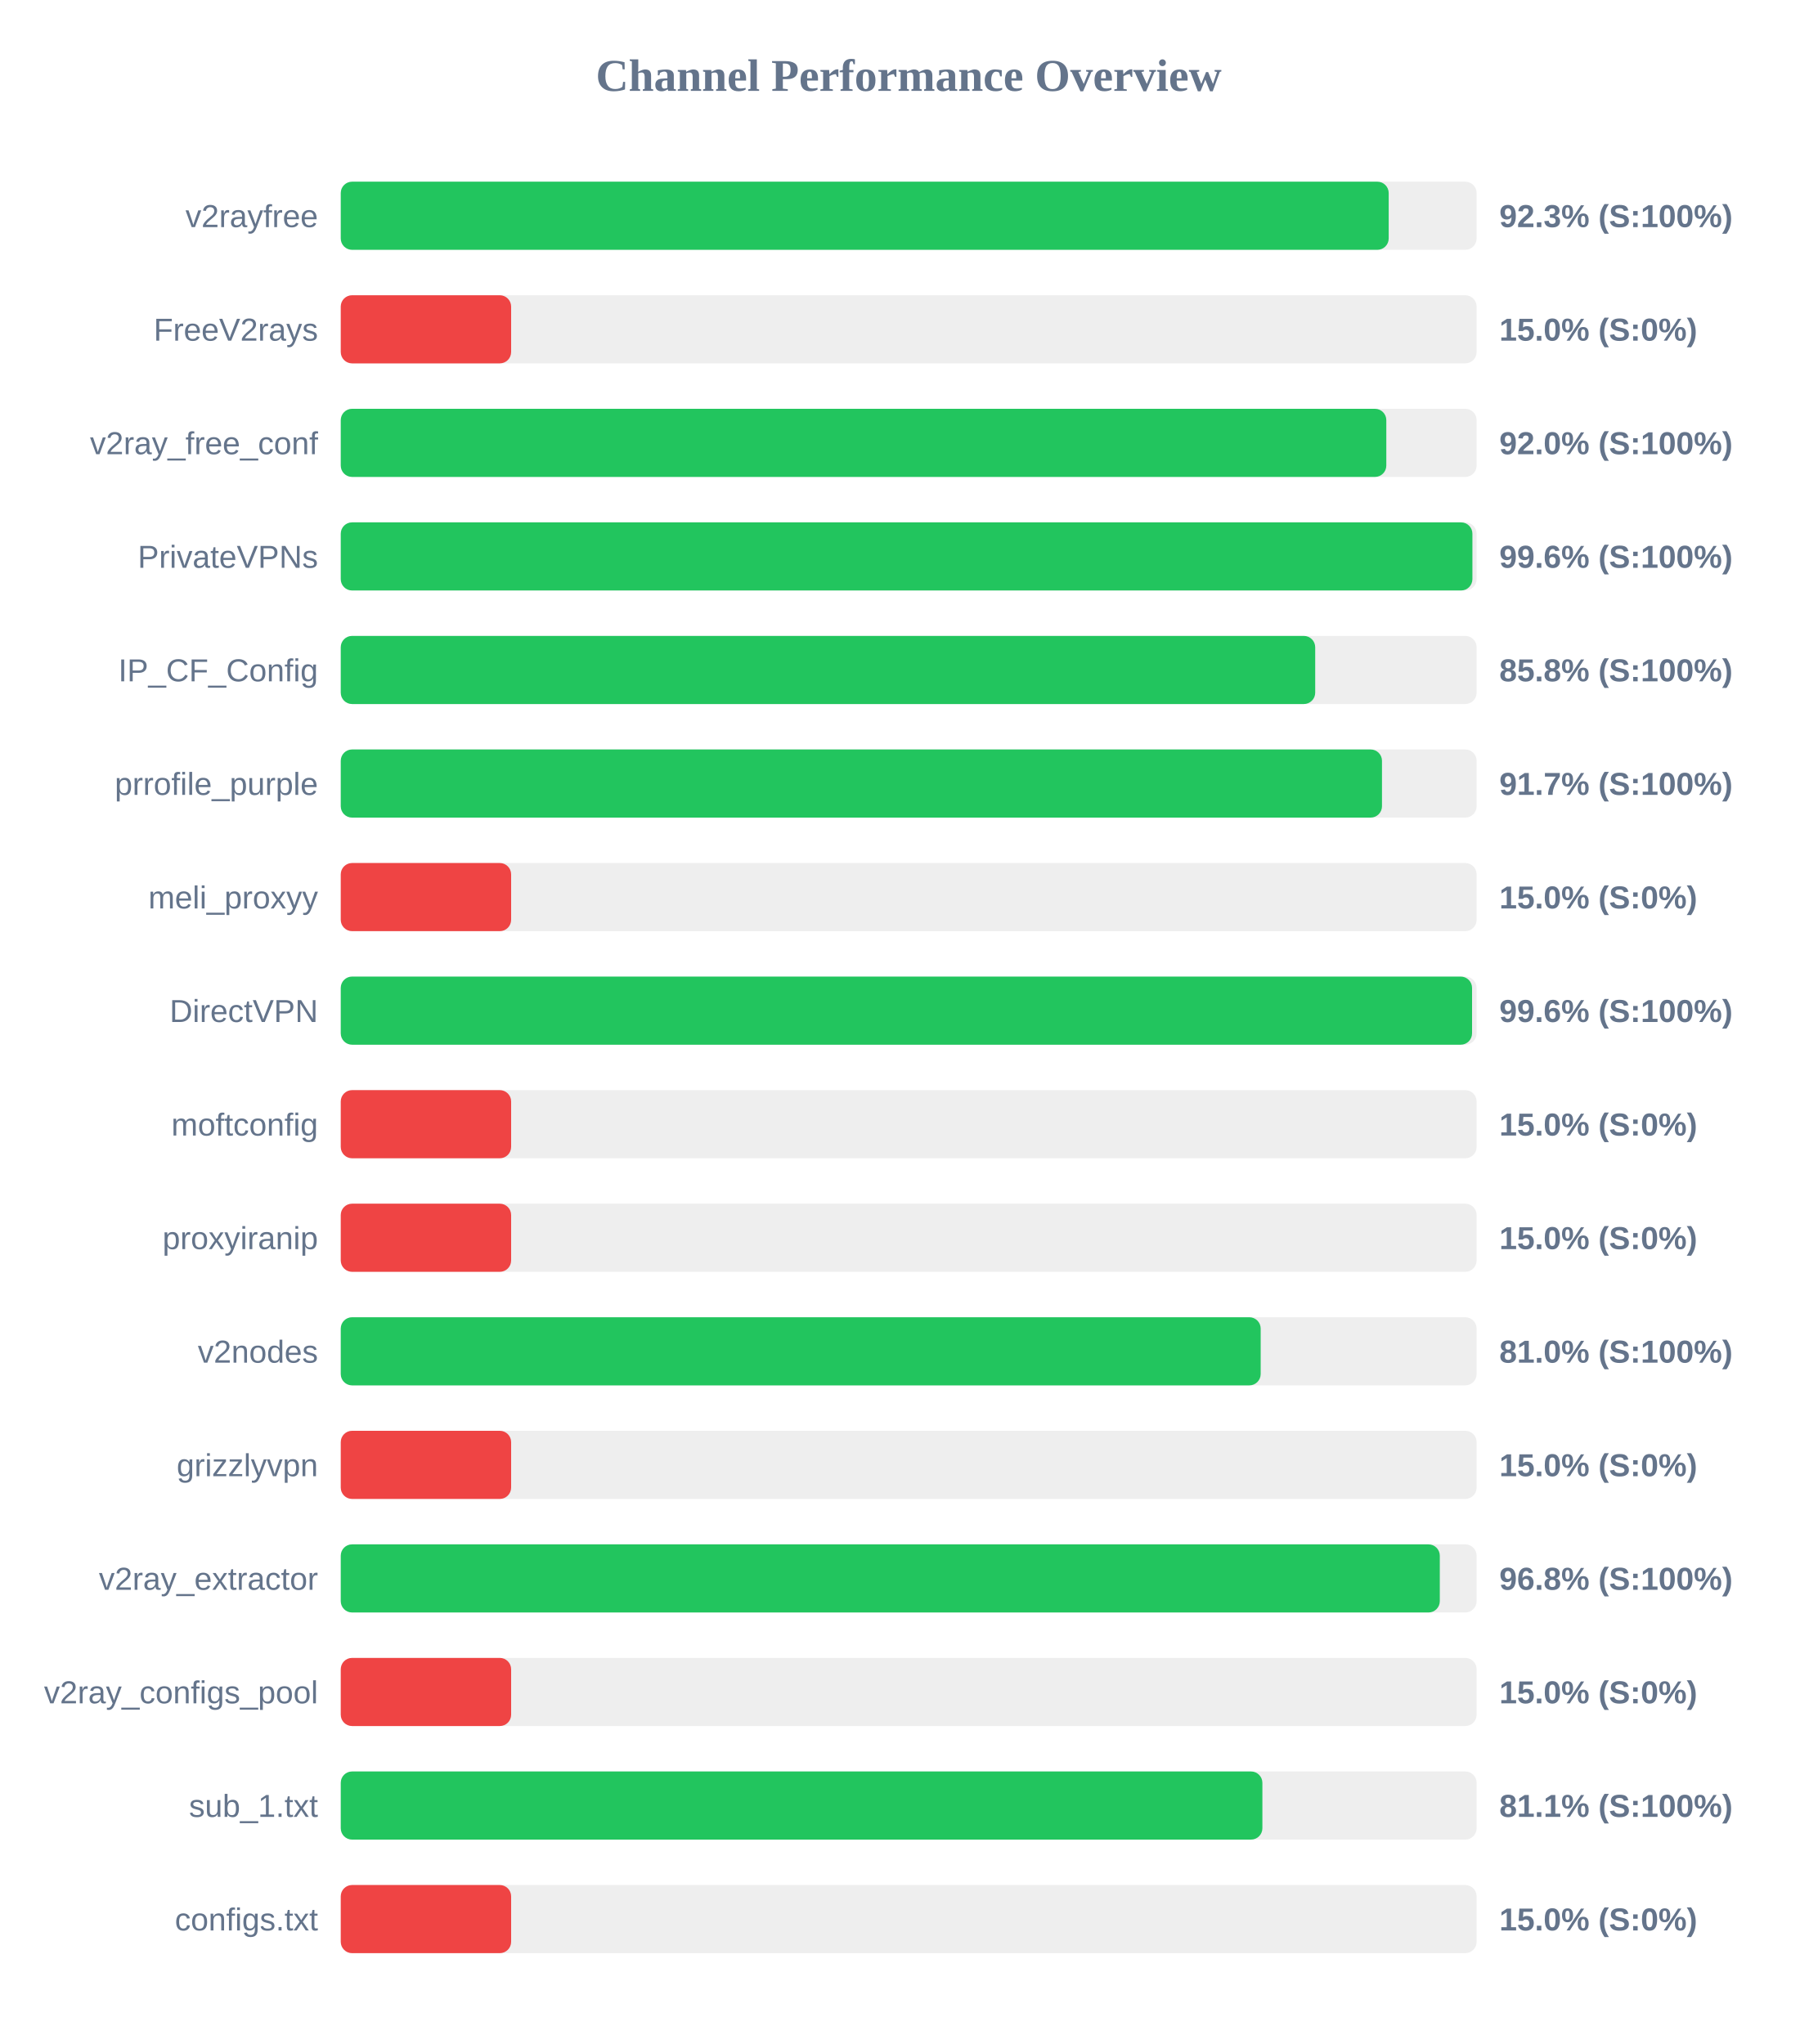
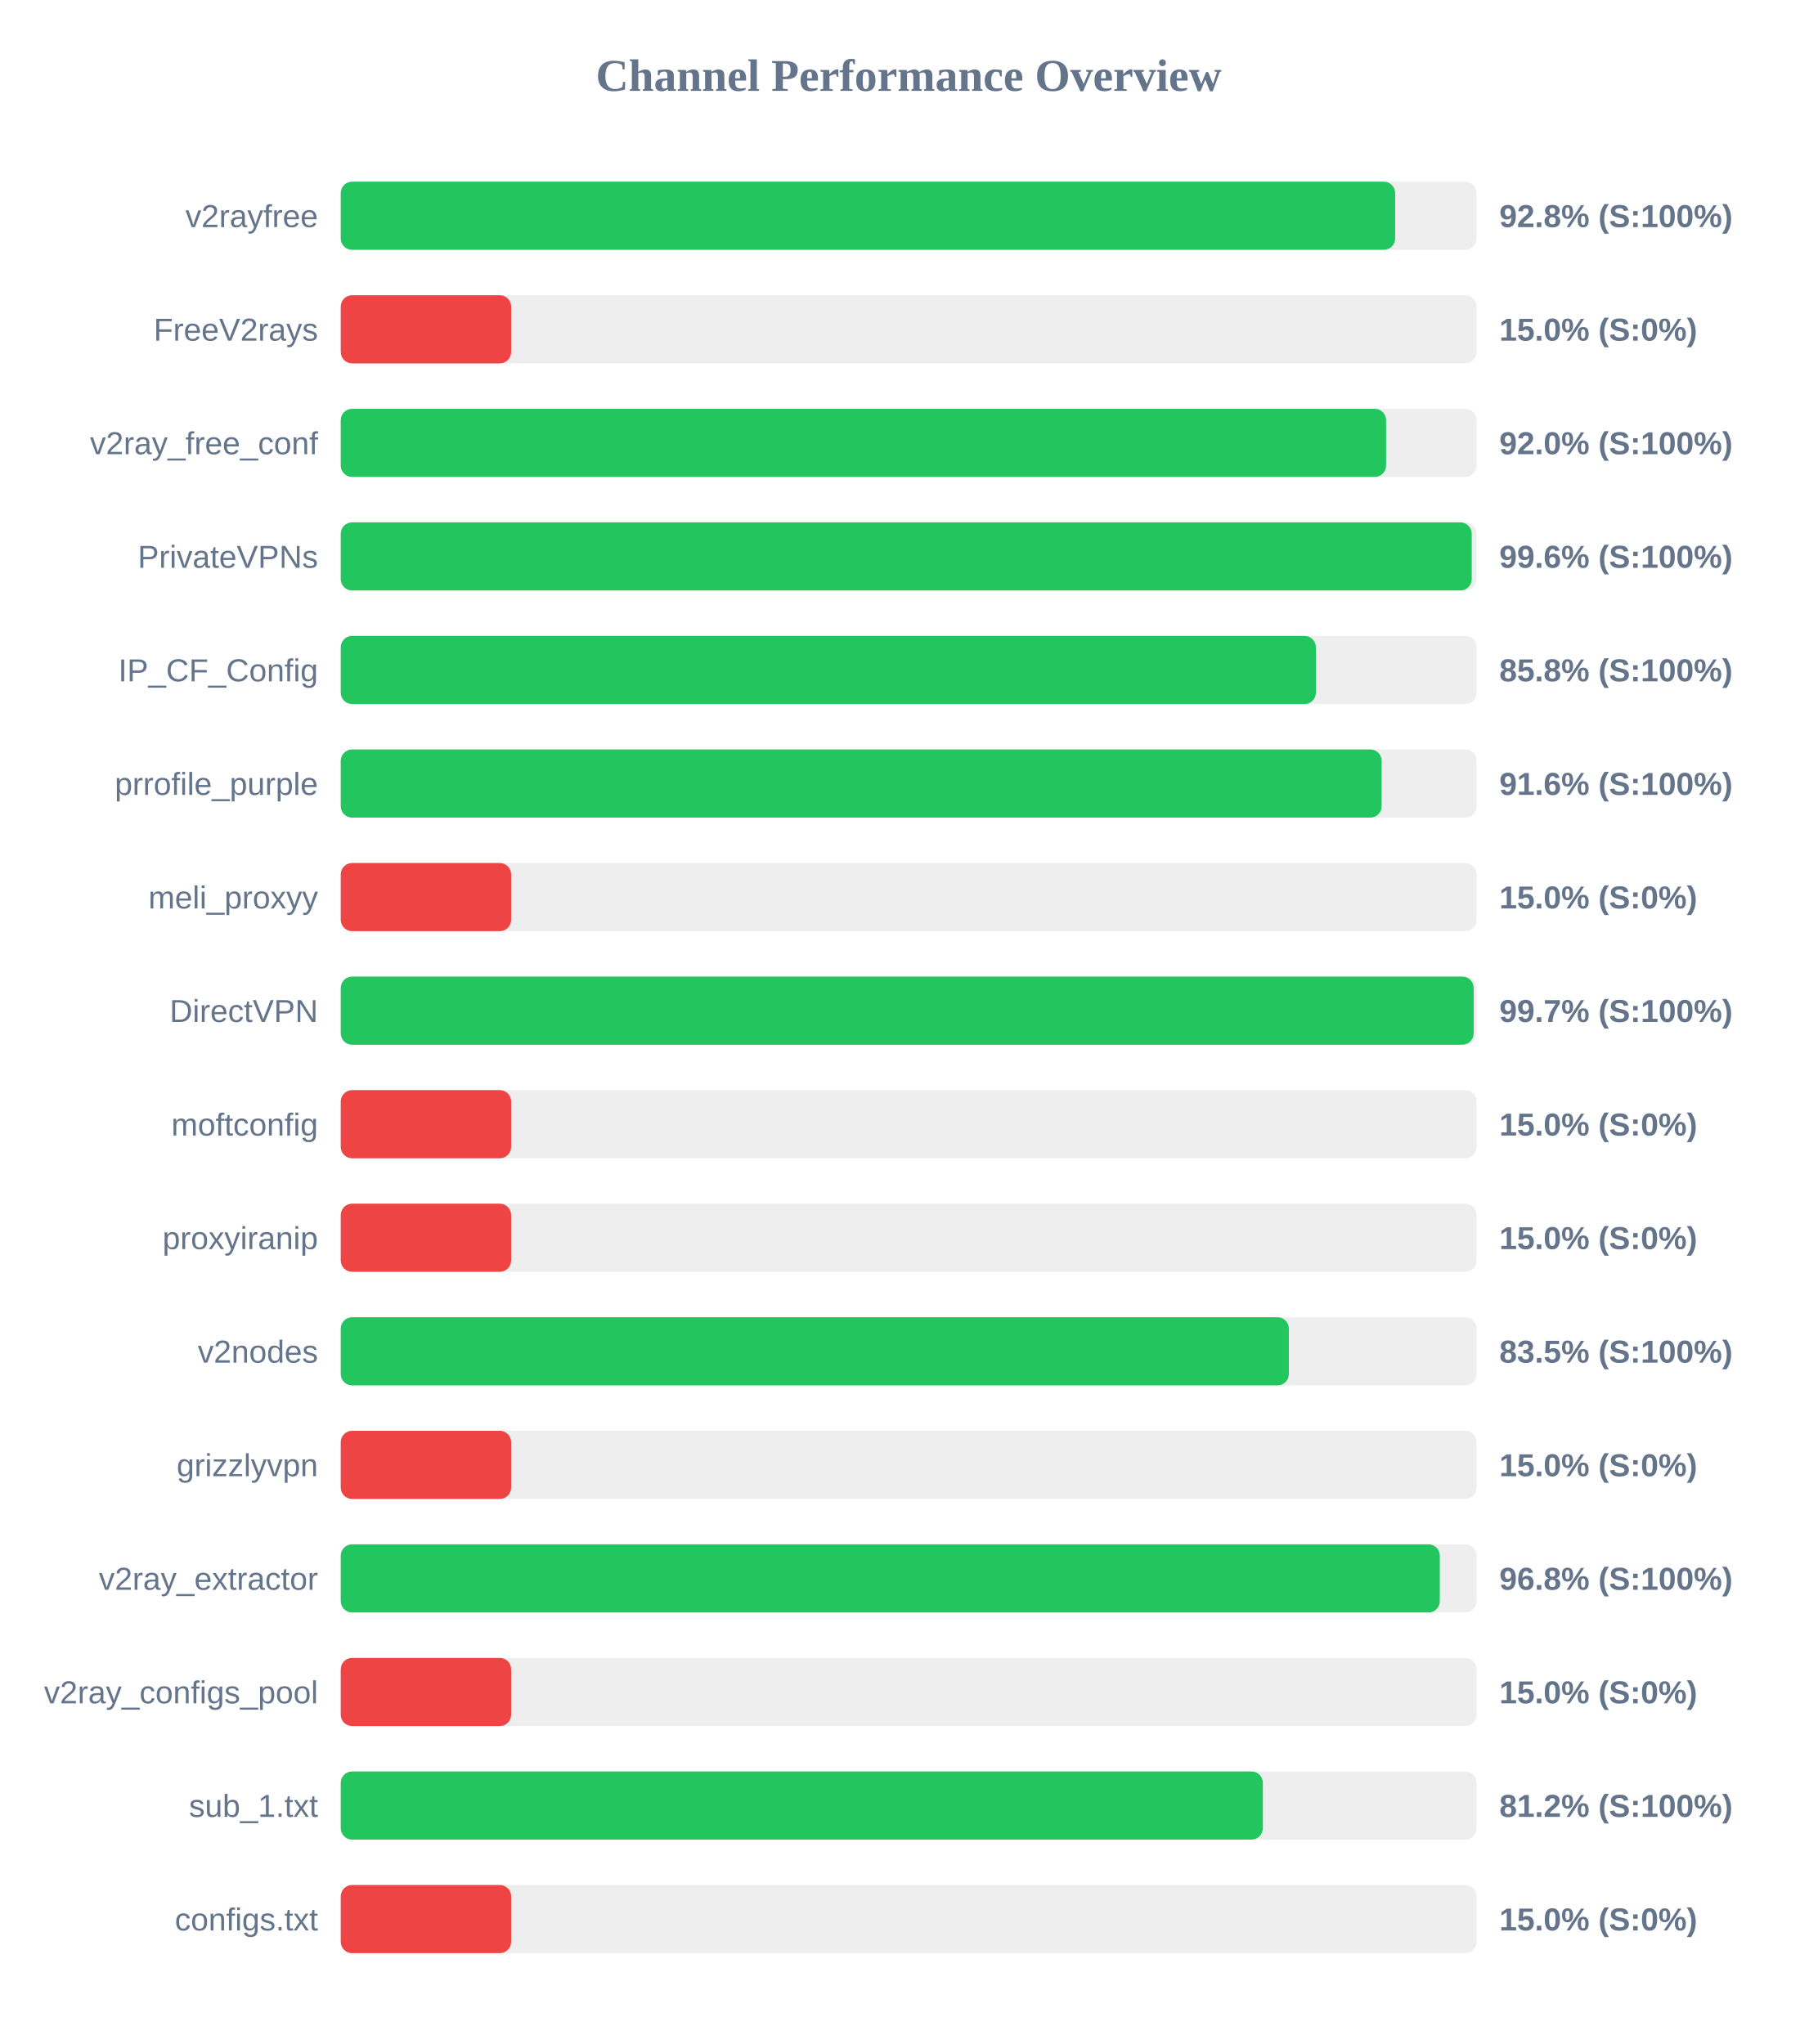
<svg xmlns="http://www.w3.org/2000/svg" width="800" height="900" version="1.1">
  <style>
        .row { font: 14px Arial; fill: #64748b; }
        .score { font: bold 14px Arial; fill: #64748b; }
    </style>
  <text x="400" y="40" text-anchor="middle" font-size="20px" font-weight="bold" fill="#64748b">Channel Performance Overview</text>
  <rect x="150" y="80" width="500" height="30" fill="#eee" rx="5" />
-   <rect x="150" y="80" width="461.3" height="30" fill="#22c55e" rx="5" />
+   <rect x="150" y="80" width="464.15" height="30" fill="#22c55e" rx="5" />
  <text x="140" y="100" text-anchor="end" class="row">v2rayfree</text>
-   <text x="660" y="100" text-anchor="start" class="score">92.3% (S:100%)</text>
+   <text x="660" y="100" text-anchor="start" class="score">92.8% (S:100%)</text>
  <rect x="150" y="130" width="500" height="30" fill="#eee" rx="5" />
  <rect x="150" y="130" width="75.0" height="30" fill="#ef4444" rx="5" />
  <text x="140" y="150" text-anchor="end" class="row">FreeV2rays</text>
  <text x="660" y="150" text-anchor="start" class="score">15.0% (S:0%)</text>
  <rect x="150" y="180" width="500" height="30" fill="#eee" rx="5" />
-   <rect x="150" y="180" width="460.25" height="30" fill="#22c55e" rx="5" />
+   <rect x="150" y="180" width="460.15" height="30" fill="#22c55e" rx="5" />
  <text x="140" y="200" text-anchor="end" class="row">v2ray_free_conf</text>
  <text x="660" y="200" text-anchor="start" class="score">92.0% (S:100%)</text>
  <rect x="150" y="230" width="500" height="30" fill="#eee" rx="5" />
-   <rect x="150" y="230" width="498.15" height="30" fill="#22c55e" rx="5" />
+   <rect x="150" y="230" width="497.85" height="30" fill="#22c55e" rx="5" />
  <text x="140" y="250" text-anchor="end" class="row">PrivateVPNs</text>
  <text x="660" y="250" text-anchor="start" class="score">99.6% (S:100%)</text>
  <rect x="150" y="280" width="500" height="30" fill="#eee" rx="5" />
-   <rect x="150" y="280" width="428.95" height="30" fill="#22c55e" rx="5" />
+   <rect x="150" y="280" width="429.25" height="30" fill="#22c55e" rx="5" />
  <text x="140" y="300" text-anchor="end" class="row">IP_CF_Config</text>
  <text x="660" y="300" text-anchor="start" class="score">85.8% (S:100%)</text>
  <rect x="150" y="330" width="500" height="30" fill="#eee" rx="5" />
-   <rect x="150" y="330" width="458.35" height="30" fill="#22c55e" rx="5" />
+   <rect x="150" y="330" width="458.2" height="30" fill="#22c55e" rx="5" />
  <text x="140" y="350" text-anchor="end" class="row">prrofile_purple</text>
-   <text x="660" y="350" text-anchor="start" class="score">91.7% (S:100%)</text>
+   <text x="660" y="350" text-anchor="start" class="score">91.6% (S:100%)</text>
  <rect x="150" y="380" width="500" height="30" fill="#eee" rx="5" />
  <rect x="150" y="380" width="75.0" height="30" fill="#ef4444" rx="5" />
  <text x="140" y="400" text-anchor="end" class="row">meli_proxyy</text>
  <text x="660" y="400" text-anchor="start" class="score">15.0% (S:0%)</text>
  <rect x="150" y="430" width="500" height="30" fill="#eee" rx="5" />
-   <rect x="150" y="430" width="498.0" height="30" fill="#22c55e" rx="5" />
+   <rect x="150" y="430" width="498.7" height="30" fill="#22c55e" rx="5" />
  <text x="140" y="450" text-anchor="end" class="row">DirectVPN</text>
-   <text x="660" y="450" text-anchor="start" class="score">99.6% (S:100%)</text>
+   <text x="660" y="450" text-anchor="start" class="score">99.7% (S:100%)</text>
  <rect x="150" y="480" width="500" height="30" fill="#eee" rx="5" />
  <rect x="150" y="480" width="75.0" height="30" fill="#ef4444" rx="5" />
  <text x="140" y="500" text-anchor="end" class="row">moftconfig</text>
  <text x="660" y="500" text-anchor="start" class="score">15.0% (S:0%)</text>
  <rect x="150" y="530" width="500" height="30" fill="#eee" rx="5" />
  <rect x="150" y="530" width="75.0" height="30" fill="#ef4444" rx="5" />
  <text x="140" y="550" text-anchor="end" class="row">proxyiranip</text>
  <text x="660" y="550" text-anchor="start" class="score">15.0% (S:0%)</text>
  <rect x="150" y="580" width="500" height="30" fill="#eee" rx="5" />
-   <rect x="150" y="580" width="404.95" height="30" fill="#22c55e" rx="5" />
+   <rect x="150" y="580" width="417.35" height="30" fill="#22c55e" rx="5" />
  <text x="140" y="600" text-anchor="end" class="row">v2nodes</text>
-   <text x="660" y="600" text-anchor="start" class="score">81.0% (S:100%)</text>
+   <text x="660" y="600" text-anchor="start" class="score">83.5% (S:100%)</text>
  <rect x="150" y="630" width="500" height="30" fill="#eee" rx="5" />
  <rect x="150" y="630" width="75.0" height="30" fill="#ef4444" rx="5" />
  <text x="140" y="650" text-anchor="end" class="row">grizzlyvpn</text>
  <text x="660" y="650" text-anchor="start" class="score">15.0% (S:0%)</text>
  <rect x="150" y="680" width="500" height="30" fill="#eee" rx="5" />
  <rect x="150" y="680" width="483.8" height="30" fill="#22c55e" rx="5" />
  <text x="140" y="700" text-anchor="end" class="row">v2ray_extractor</text>
  <text x="660" y="700" text-anchor="start" class="score">96.8% (S:100%)</text>
  <rect x="150" y="730" width="500" height="30" fill="#eee" rx="5" />
  <rect x="150" y="730" width="75.0" height="30" fill="#ef4444" rx="5" />
  <text x="140" y="750" text-anchor="end" class="row">v2ray_configs_pool</text>
  <text x="660" y="750" text-anchor="start" class="score">15.0% (S:0%)</text>
  <rect x="150" y="780" width="500" height="30" fill="#eee" rx="5" />
-   <rect x="150" y="780" width="405.7" height="30" fill="#22c55e" rx="5" />
+   <rect x="150" y="780" width="405.9" height="30" fill="#22c55e" rx="5" />
  <text x="140" y="800" text-anchor="end" class="row">sub_1.txt</text>
-   <text x="660" y="800" text-anchor="start" class="score">81.1% (S:100%)</text>
+   <text x="660" y="800" text-anchor="start" class="score">81.2% (S:100%)</text>
  <rect x="150" y="830" width="500" height="30" fill="#eee" rx="5" />
  <rect x="150" y="830" width="75.0" height="30" fill="#ef4444" rx="5" />
  <text x="140" y="850" text-anchor="end" class="row">configs.txt</text>
  <text x="660" y="850" text-anchor="start" class="score">15.0% (S:0%)</text>
</svg>
